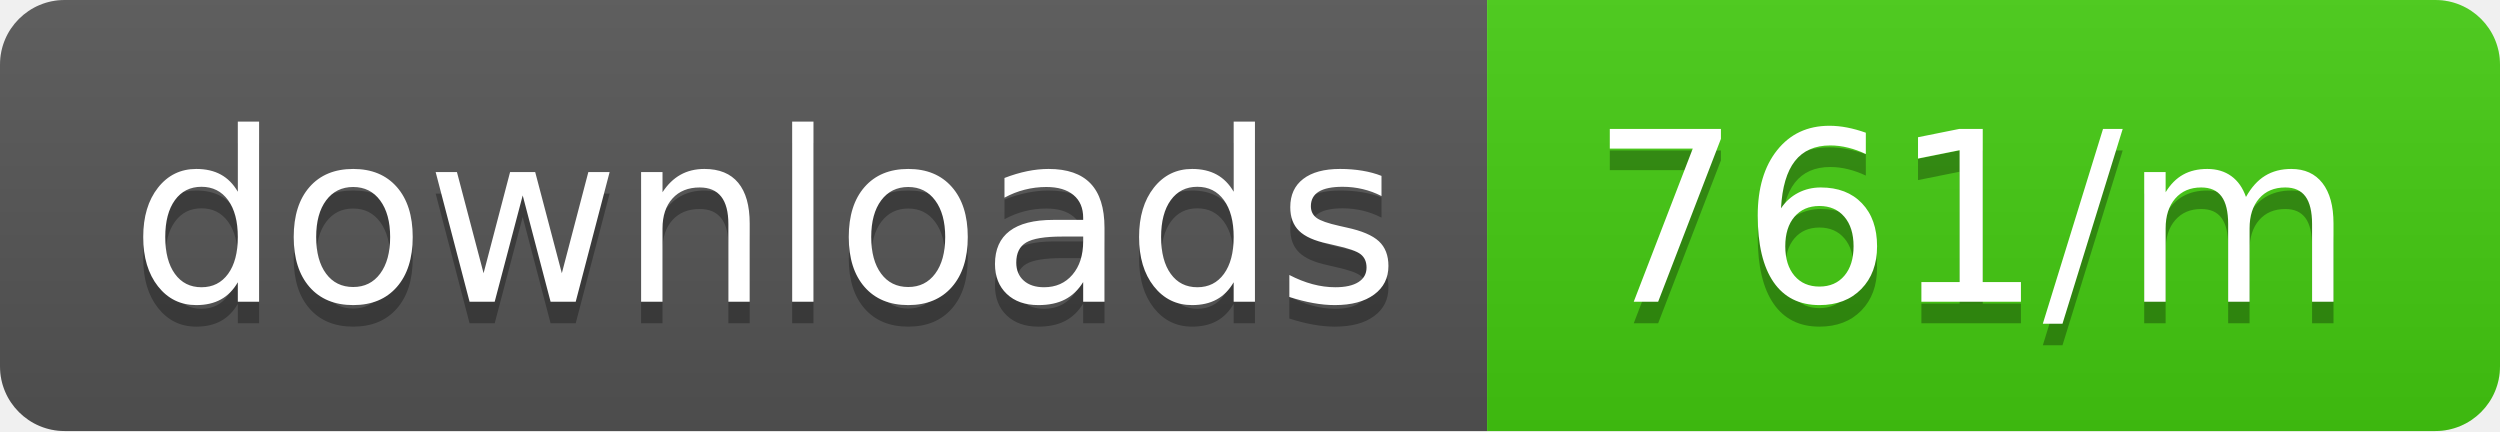
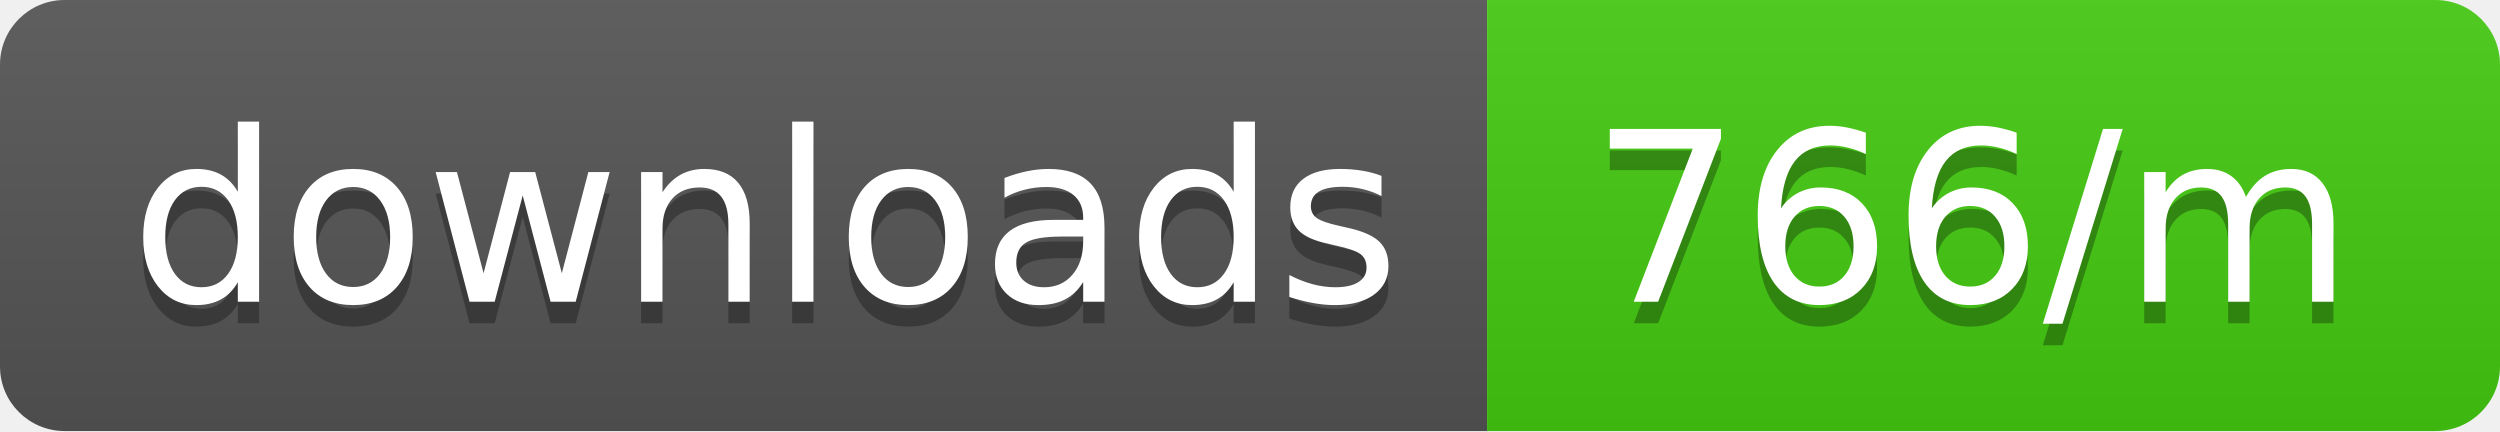
<svg xmlns="http://www.w3.org/2000/svg" width="116" height="20">
  <linearGradient id="b" x2="0" y2="100%">
    <stop offset="0" stop-color="#bbb" stop-opacity=".1" />
    <stop offset="1" stop-opacity=".1" />
  </linearGradient>
  <clipPath id="a">
    <rect width="116" height="20" rx="3" fill="#fff" />
  </clipPath>
  <g clip-path="url(#a)">
    <path fill="#555" d="M0 0h69v20H0z" />
    <path fill="#4c1" d="M69 0h47v20H69z" />
    <path fill="url(#b)" d="M0 0h116v20H0z" />
  </g>
  <g fill="#fff" text-anchor="middle" font-family="DejaVu Sans,Verdana,Geneva,sans-serif" font-size="110">
    <text x="355" y="150" fill="#010101" fill-opacity=".3" transform="scale(.1)" textLength="590">downloads</text>
    <text x="355" y="140" transform="scale(.1)" textLength="590">downloads</text>
-     <text x="915" y="150" fill="#010101" fill-opacity=".3" transform="scale(.1)" textLength="370">761/m</text>
-     <text x="915" y="140" transform="scale(.1)" textLength="370">761/m</text>
+     <text x="915" y="150" fill="#010101" fill-opacity=".3" transform="scale(.1)" textLength="370">766/m</text>
+     <text x="915" y="140" transform="scale(.1)" textLength="370">766/m</text>
  </g>
</svg>
